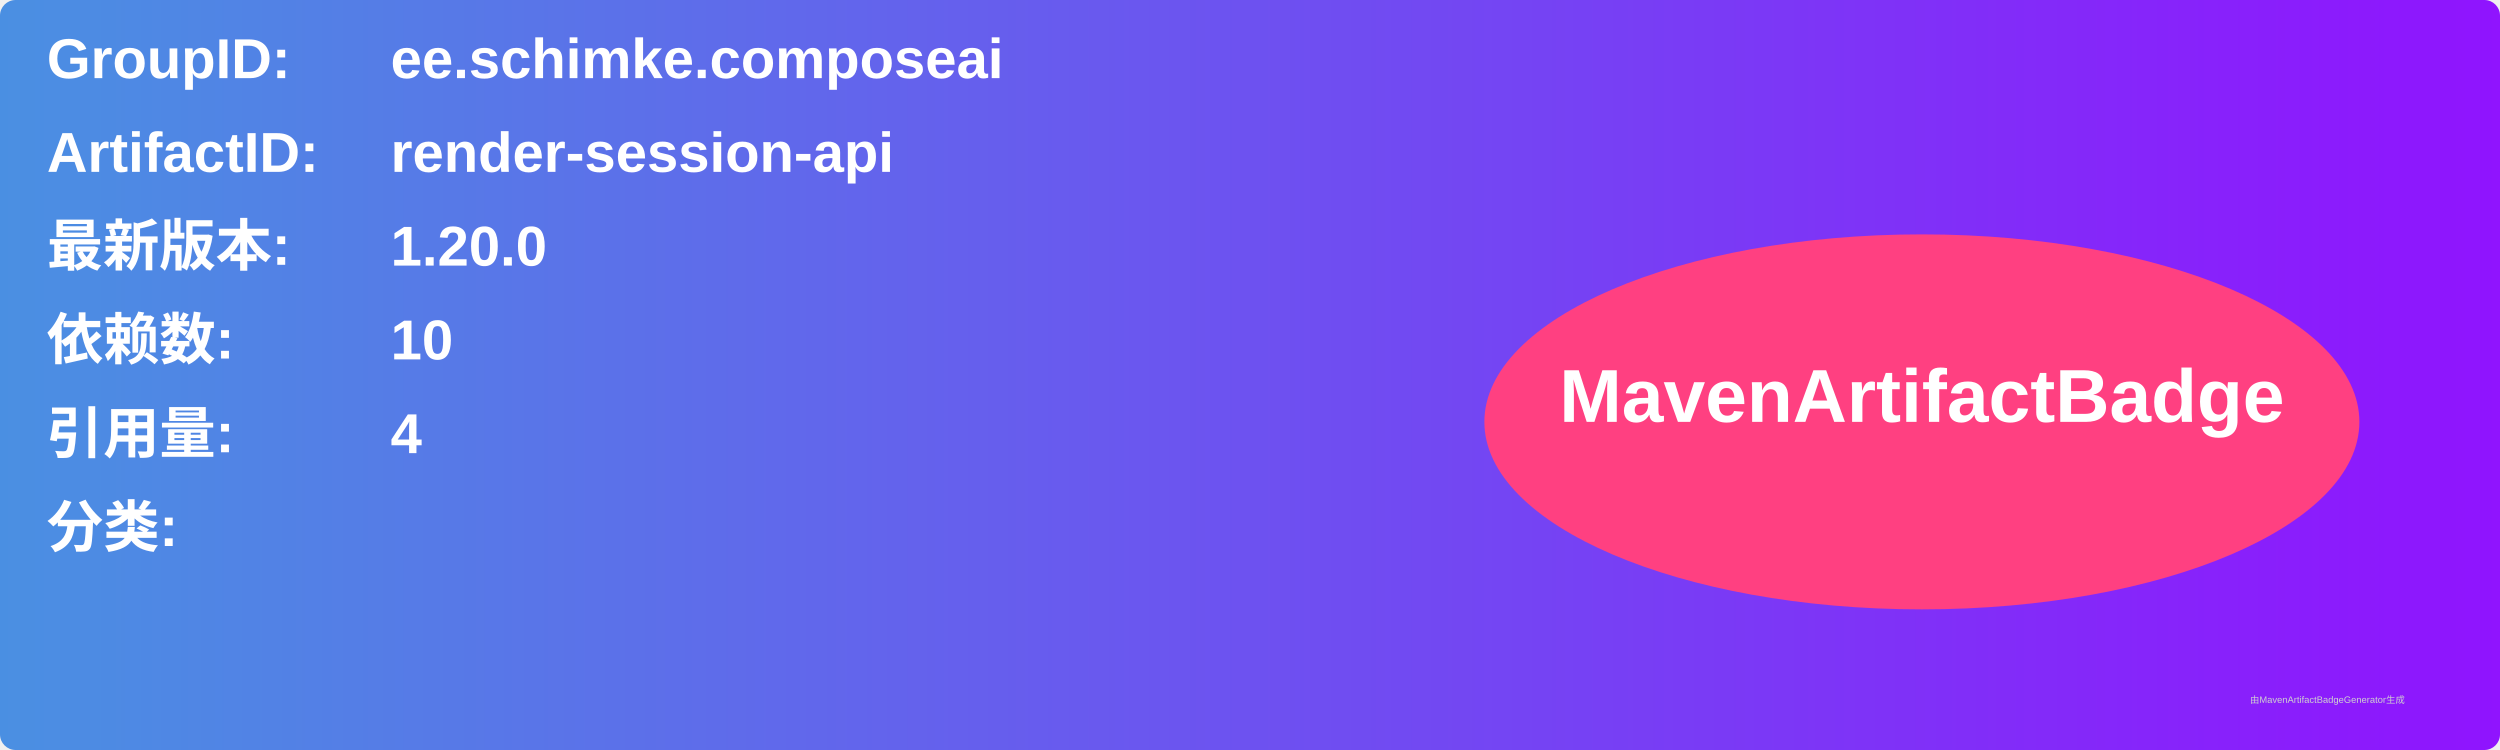
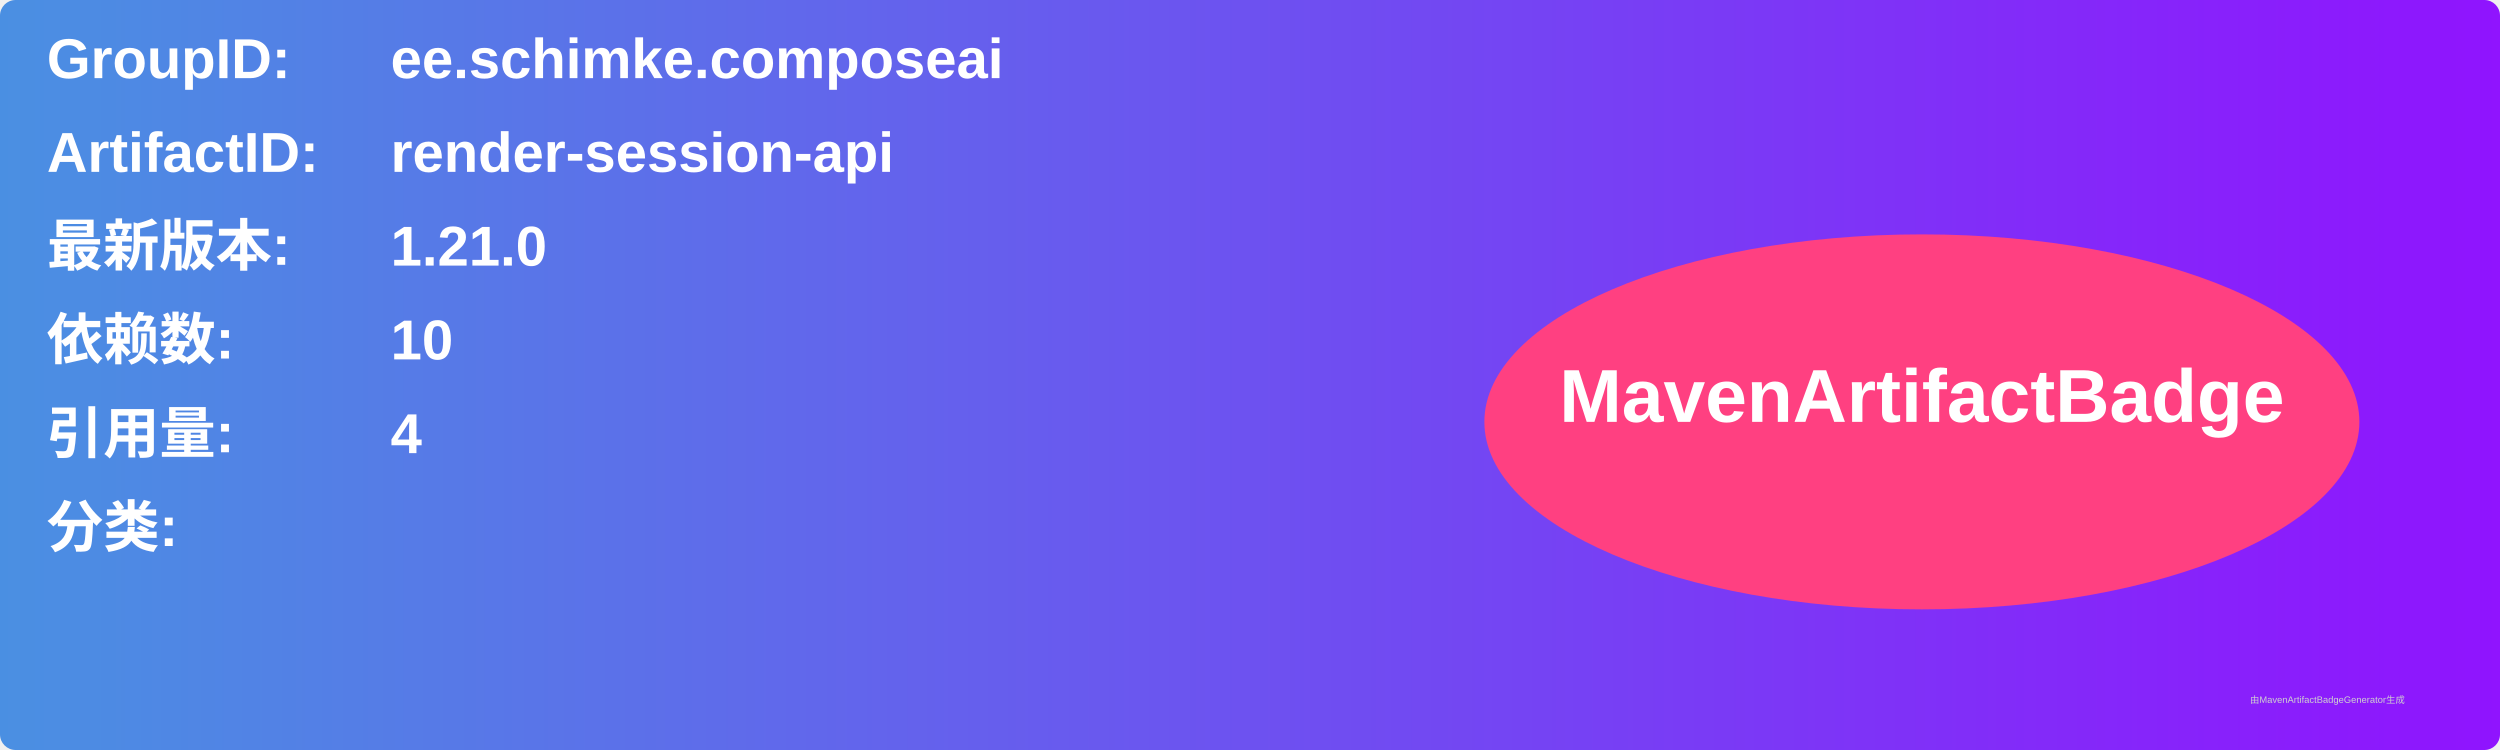
<svg xmlns="http://www.w3.org/2000/svg" width="800" height="240" viewBox="0 0 800 240">
  <linearGradient id="grad" x1="0%" y1="0%" x2="100%" y2="0%">
    <stop offset="0%" stop-color="#4a90e2" />
    <stop offset="100%" stop-color="#9013fe" />
  </linearGradient>
  <rect width="100%" height="100%" rx="5" ry="5" fill="url(#grad)" />
  <g transform="translate(15, 15)">
    <text x="0" y="10" font-family="Arial" font-size="18" fill="white" font-weight="bold" width="260">GroupID:</text>
    <text x="110" y="10" font-family="Arial" font-size="18" fill="white" font-weight="bold" width="460">ee.schimke.composeai</text>
    <text x="0" y="40" font-family="Arial" font-size="18" fill="white" font-weight="bold" width="260">ArtifactID:</text>
    <text x="110" y="40" font-family="Arial" font-size="18" fill="white" font-weight="bold" width="460">render-session-api</text>
    <text x="0" y="70" font-family="Arial" font-size="18" fill="white" font-weight="bold">最新版本:</text>
    <text x="110" y="70" font-family="Arial" font-size="18" fill="white" font-weight="bold">
-       <tspan font-weight="bold">1.20.0</tspan>
+       <tspan font-weight="bold">1.21.0</tspan>
    </text>
    <text x="0" y="100" font-family="Arial" font-size="18" fill="white" font-weight="bold">依赖数: </text>
    <text x="110" y="100" font-family="Arial" font-size="18" fill="white">
      <tspan font-weight="bold">10</tspan>
    </text>
    <text x="0" y="130" font-family="Arial" font-size="18" fill="white" font-weight="bold">引用量: </text>
    <text x="110" y="130" font-family="Arial" font-size="18" fill="white">
      <tspan font-weight="bold">4</tspan>
    </text>
    <text x="0" y="160" font-family="Arial" font-size="18" fill="white" font-weight="bold">分类:</text>
    <text x="10" y="190" font-family="Arial" font-size="10" fill="white">
      <tspan font-weight="bold" />
    </text>
    <ellipse cx="600" cy="120" rx="140" ry="60" fill="#ff4081" />
    <text x="600" y="120" text-anchor="middle" font-family="Arial" font-size="24" fill="white" font-weight="bold">MavenArtifactBadge</text>
  </g>
  <text x="720" y="225" font-family="Arial" font-size="3" fill="#d0d0d0">由MavenArtifactBadgeGenerator生成</text>
</svg>
